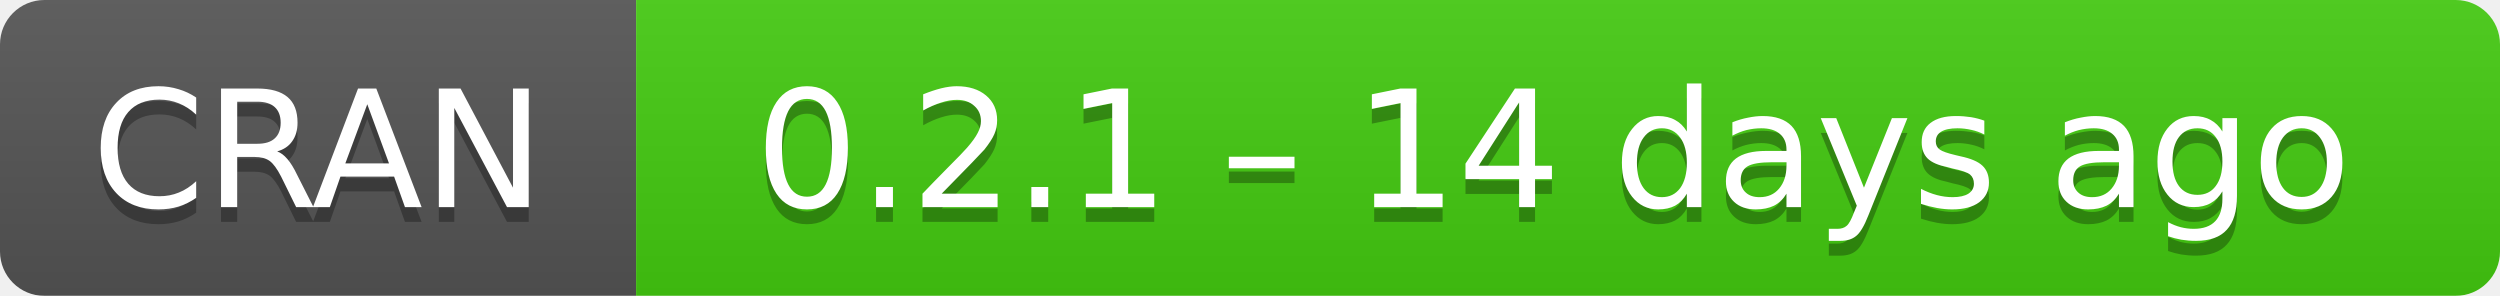
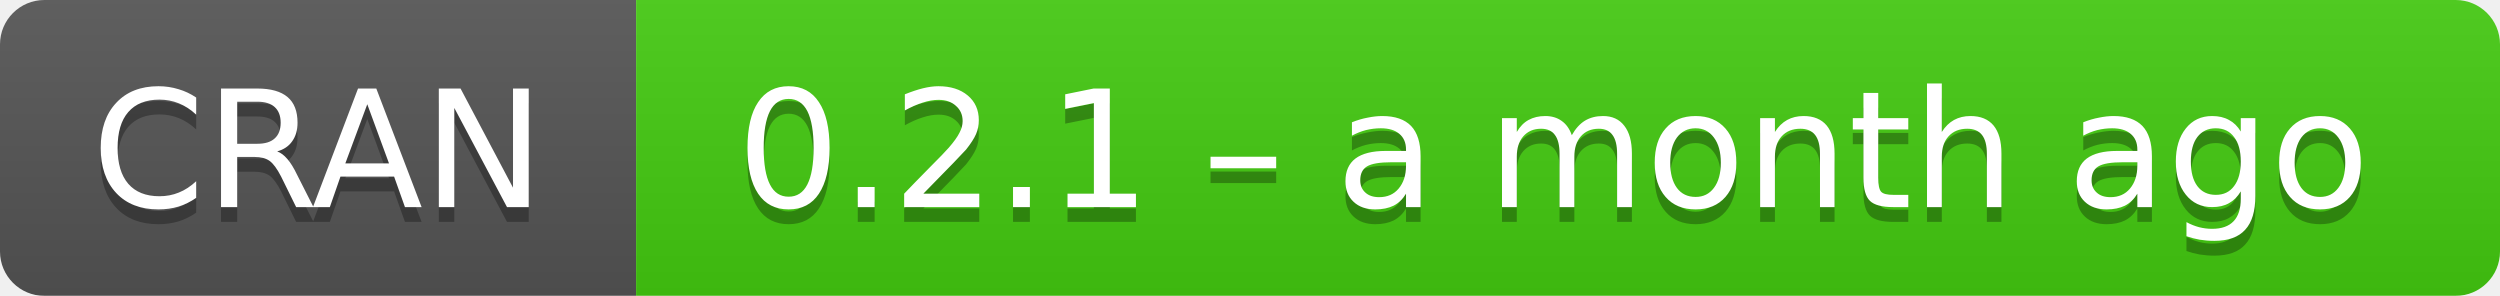
- <svg xmlns="http://www.w3.org/2000/svg" width="169" height="20" aria-label="CRAN 0.2.1 – 14 days ago">
+ <svg xmlns="http://www.w3.org/2000/svg" width="169" height="20" aria-label="CRAN 0.2.1 – a month ago">
  <linearGradient id="b" x2="0" y2="100%">
    <stop offset="0" stop-color="#bbb" stop-opacity=".1" />
    <stop offset="1" stop-opacity=".1" />
  </linearGradient>
  <mask id="a">
    <rect width="169" height="20" rx="3" fill="#fff" />
  </mask>
  <g mask="url(#a)">
    <path fill="#555" d="M0 0h43v20H0z" />
    <path fill="#4c1" d="M43 0h147v20H43z" />
    <path fill="url(#b)" d="M0 0h169v20H0z" />
  </g>
  <g fill="#fff" text-anchor="middle" font-family="DejaVu Sans,Verdana,Geneva,sans-serif" font-size="11">
    <text x="21.5" y="15" fill="#010101" fill-opacity=".3">
      CRAN
    </text>
    <text x="21.5" y="14">
      CRAN
    </text>
    <text x="105" y="15" fill="#010101" fill-opacity=".3">
-       0.2.1 – 14 days ago
+       0.2.1 – a month ago
    </text>
    <text x="105" y="14">
-       0.2.1 – 14 days ago
+       0.2.1 – a month ago
    </text>
  </g>
</svg>
